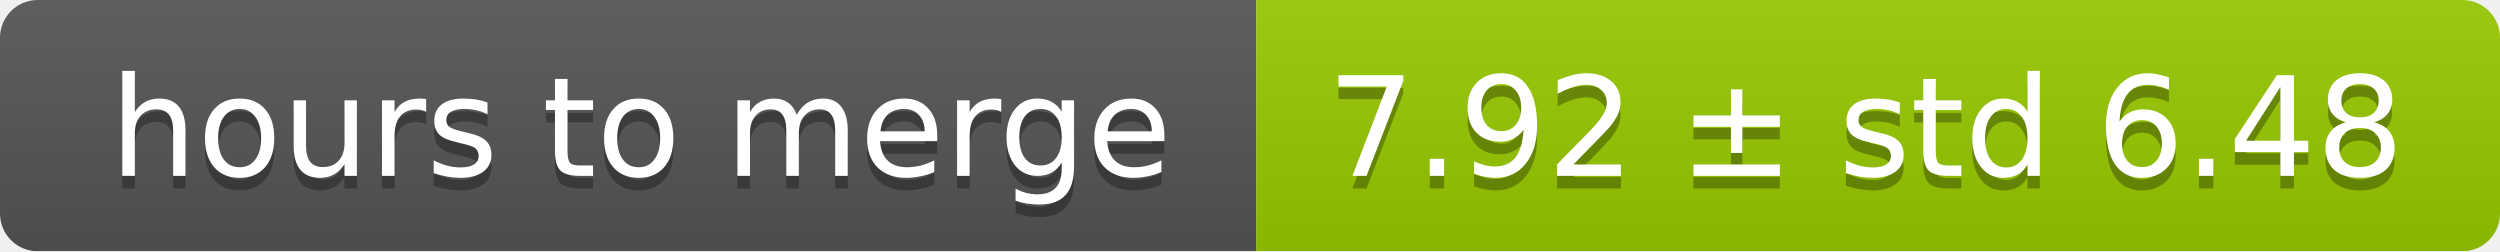
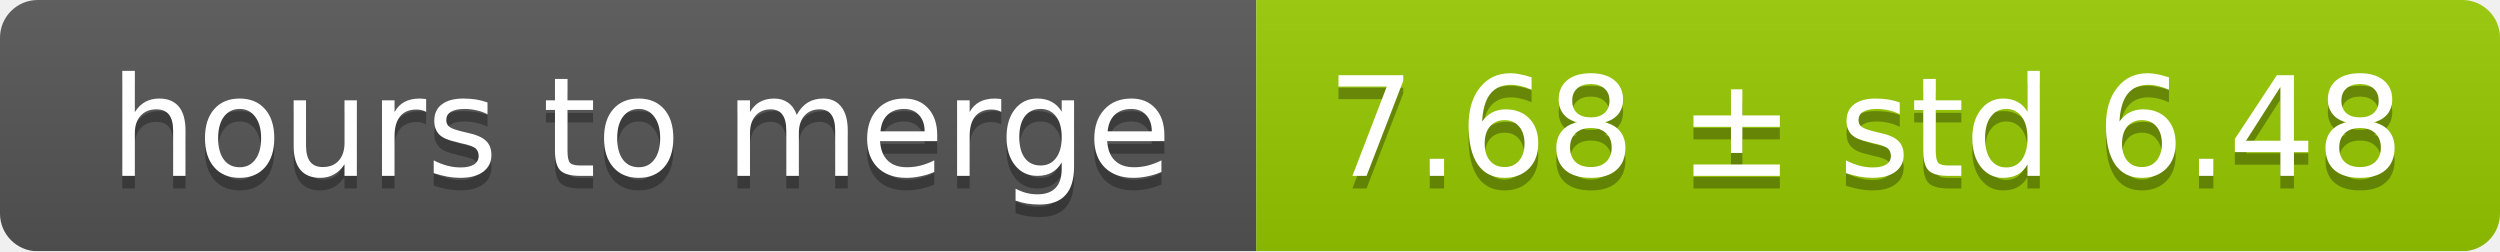
<svg xmlns="http://www.w3.org/2000/svg" width="199" height="20">
  <linearGradient id="smooth" x2="0" y2="100%">
    <stop offset="0" stop-color="#bbb" stop-opacity=".1" />
    <stop offset="1" stop-opacity=".1" />
  </linearGradient>
  <mask id="round">
    <rect width="199" height="20" rx="3" fill="#fff" />
  </mask>
  <g mask="url(#round)">
    <rect width="100" height="20" fill="#555" />
    <rect x="100" width="99" height="20" fill="#97ca00" />
    <rect width="199" height="20" fill="url(#smooth)" />
  </g>
  <g fill="#fff" text-anchor="middle" font-family="DejaVu Sans,Verdana,Geneva,sans-serif" font-size="11">
    <text x="51" y="15" fill="#010101" fill-opacity=".3">hours to merge</text>
    <text x="51" y="14">hours to merge</text>
-     <text x="148.5" y="15" fill="#010101" fill-opacity=".3">7.92 ± std 6.48</text>
-     <text x="148.5" y="14">7.92 ± std 6.48</text>
+     <text x="148.5" y="15" fill="#010101" fill-opacity=".3">7.68 ± std 6.48</text>
+     <text x="148.5" y="14">7.68 ± std 6.48</text>
  </g>
</svg>
